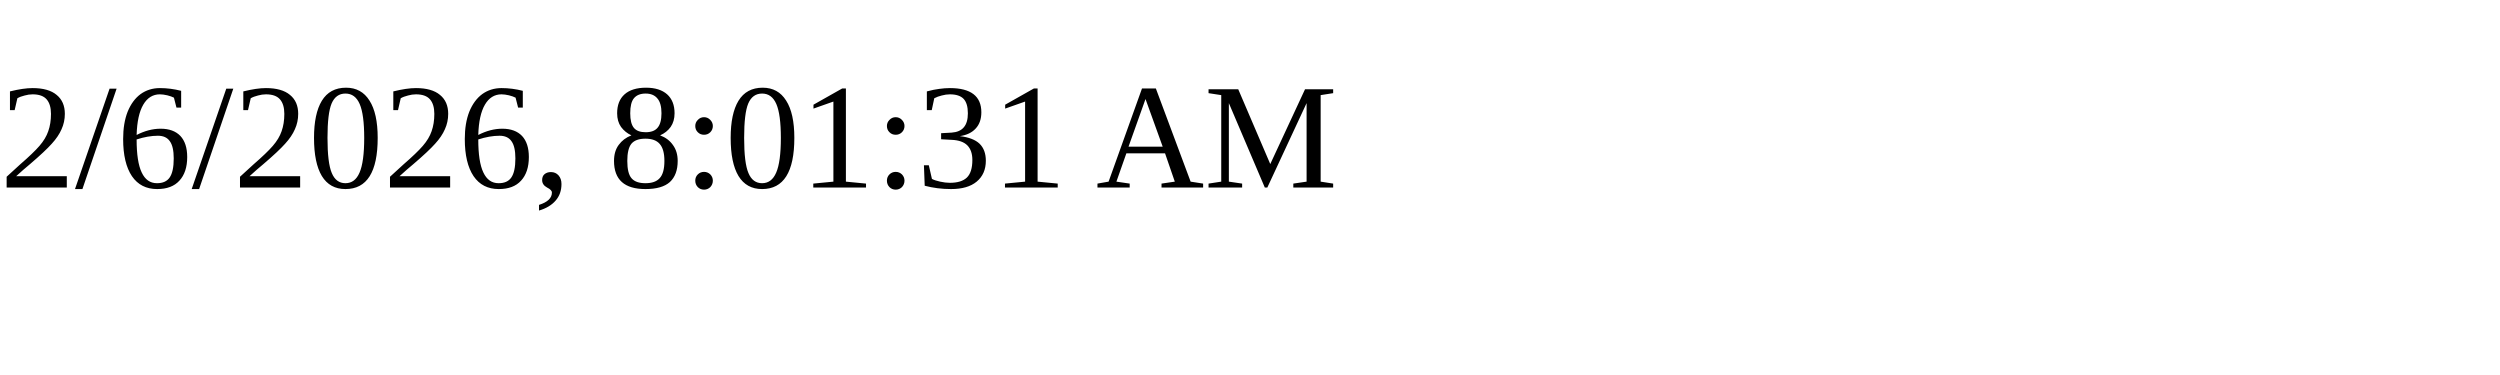
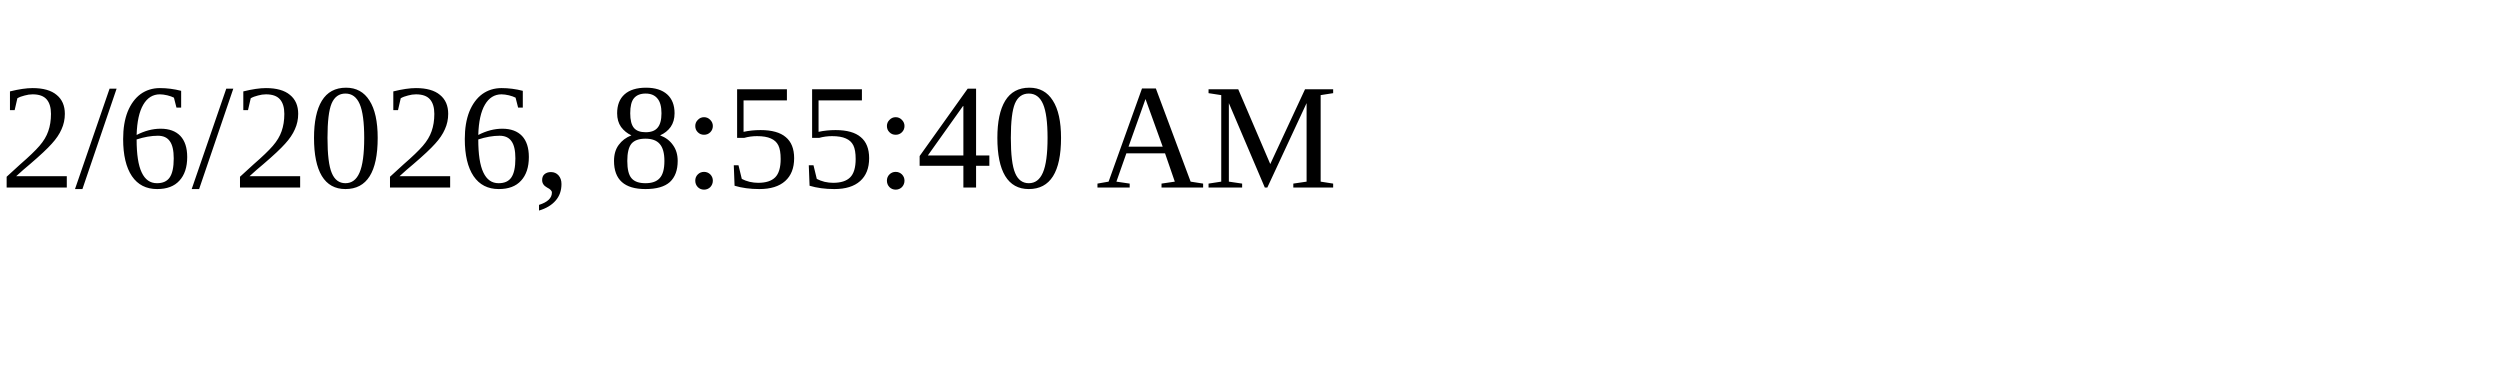
<svg xmlns="http://www.w3.org/2000/svg" height="30" width="200">
-   <text x="0" y="15">2/6/2026, 8:01:31 AM</text>
+   <text x="0" y="15">2/6/2026, 8:55:40 AM</text>
</svg>
